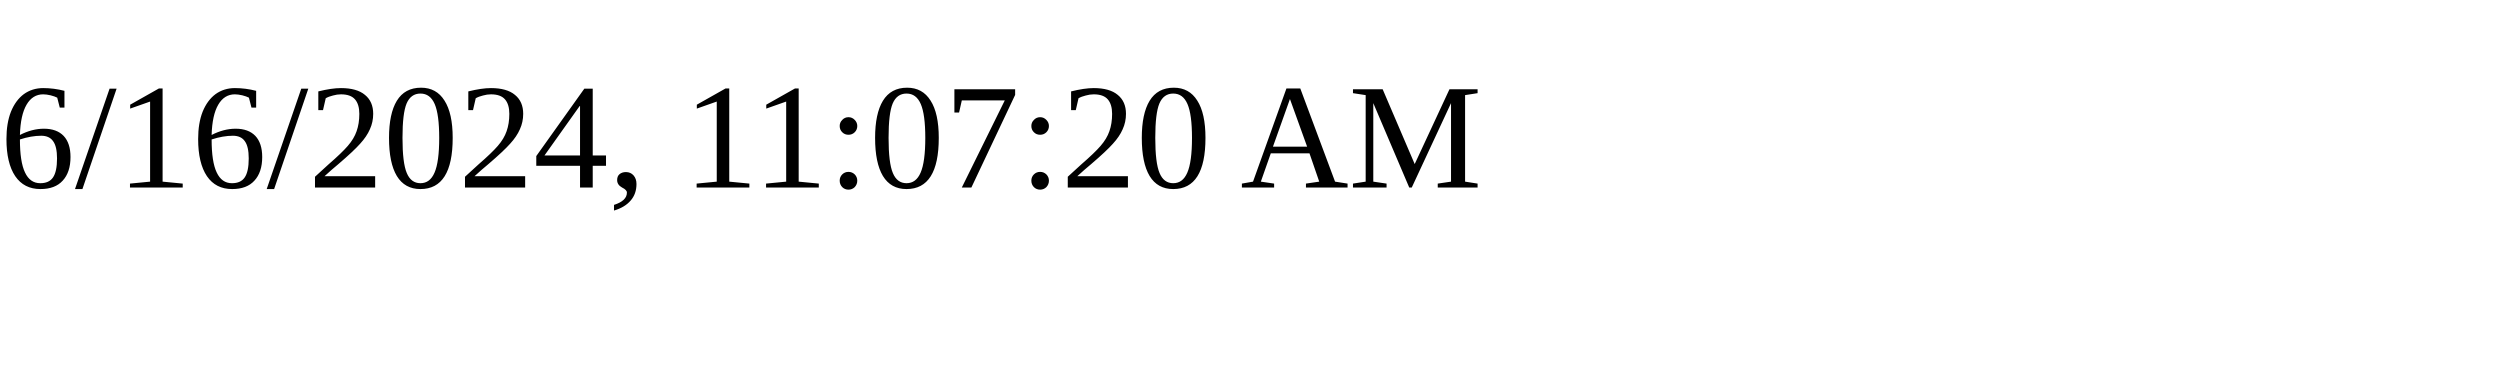
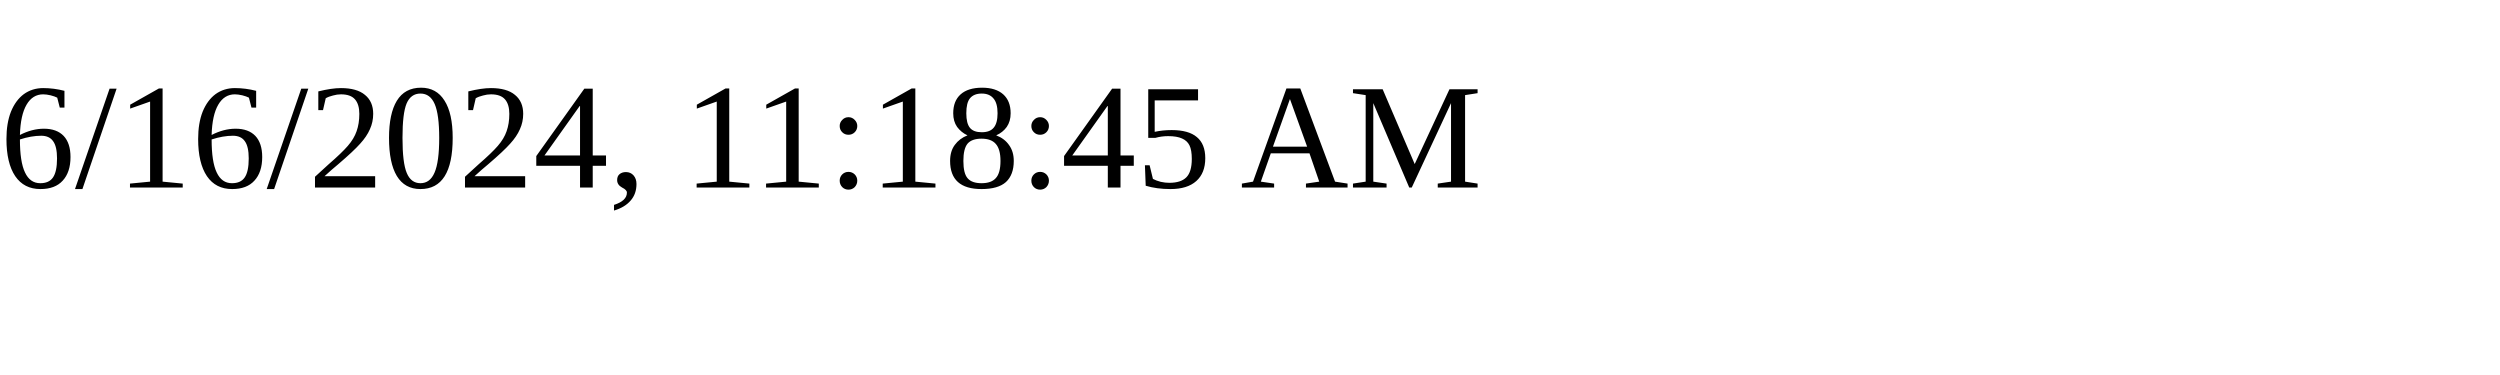
<svg xmlns="http://www.w3.org/2000/svg" height="30" width="200">
-   <text x="0" y="15">6/16/2024, 11:07:20 AM</text>
+   <text x="0" y="15">6/16/2024, 11:18:45 AM</text>
</svg>
